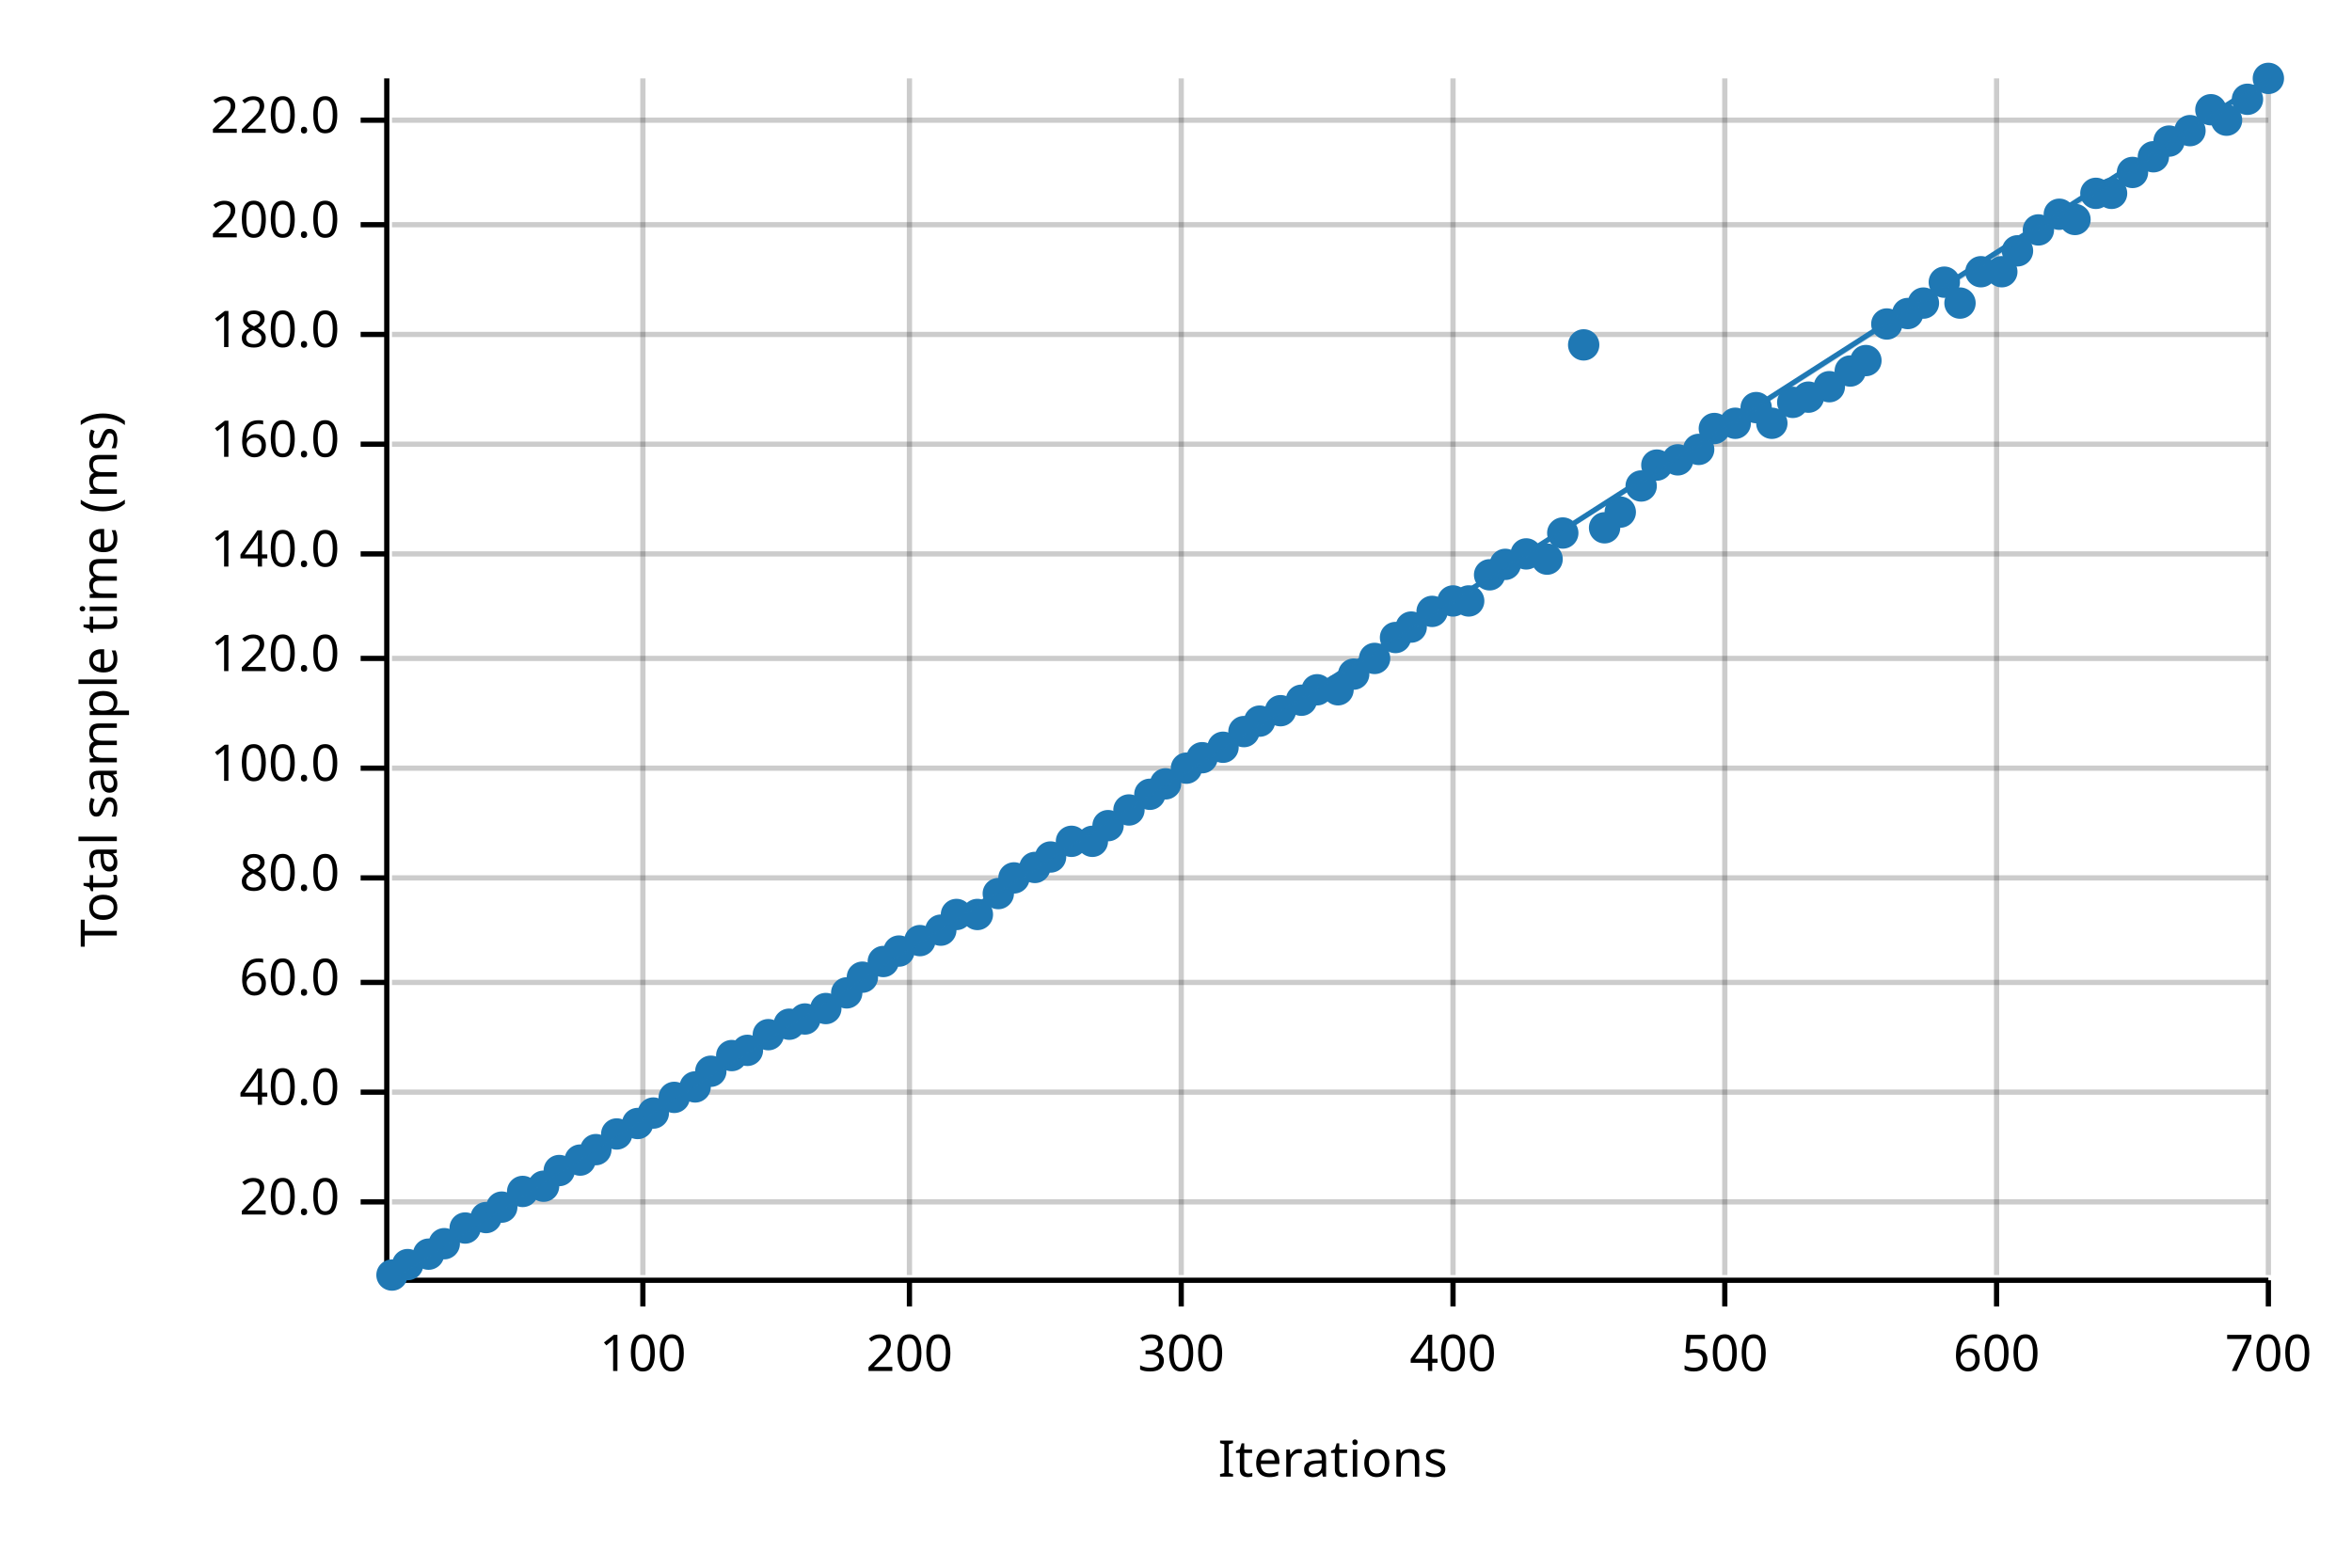
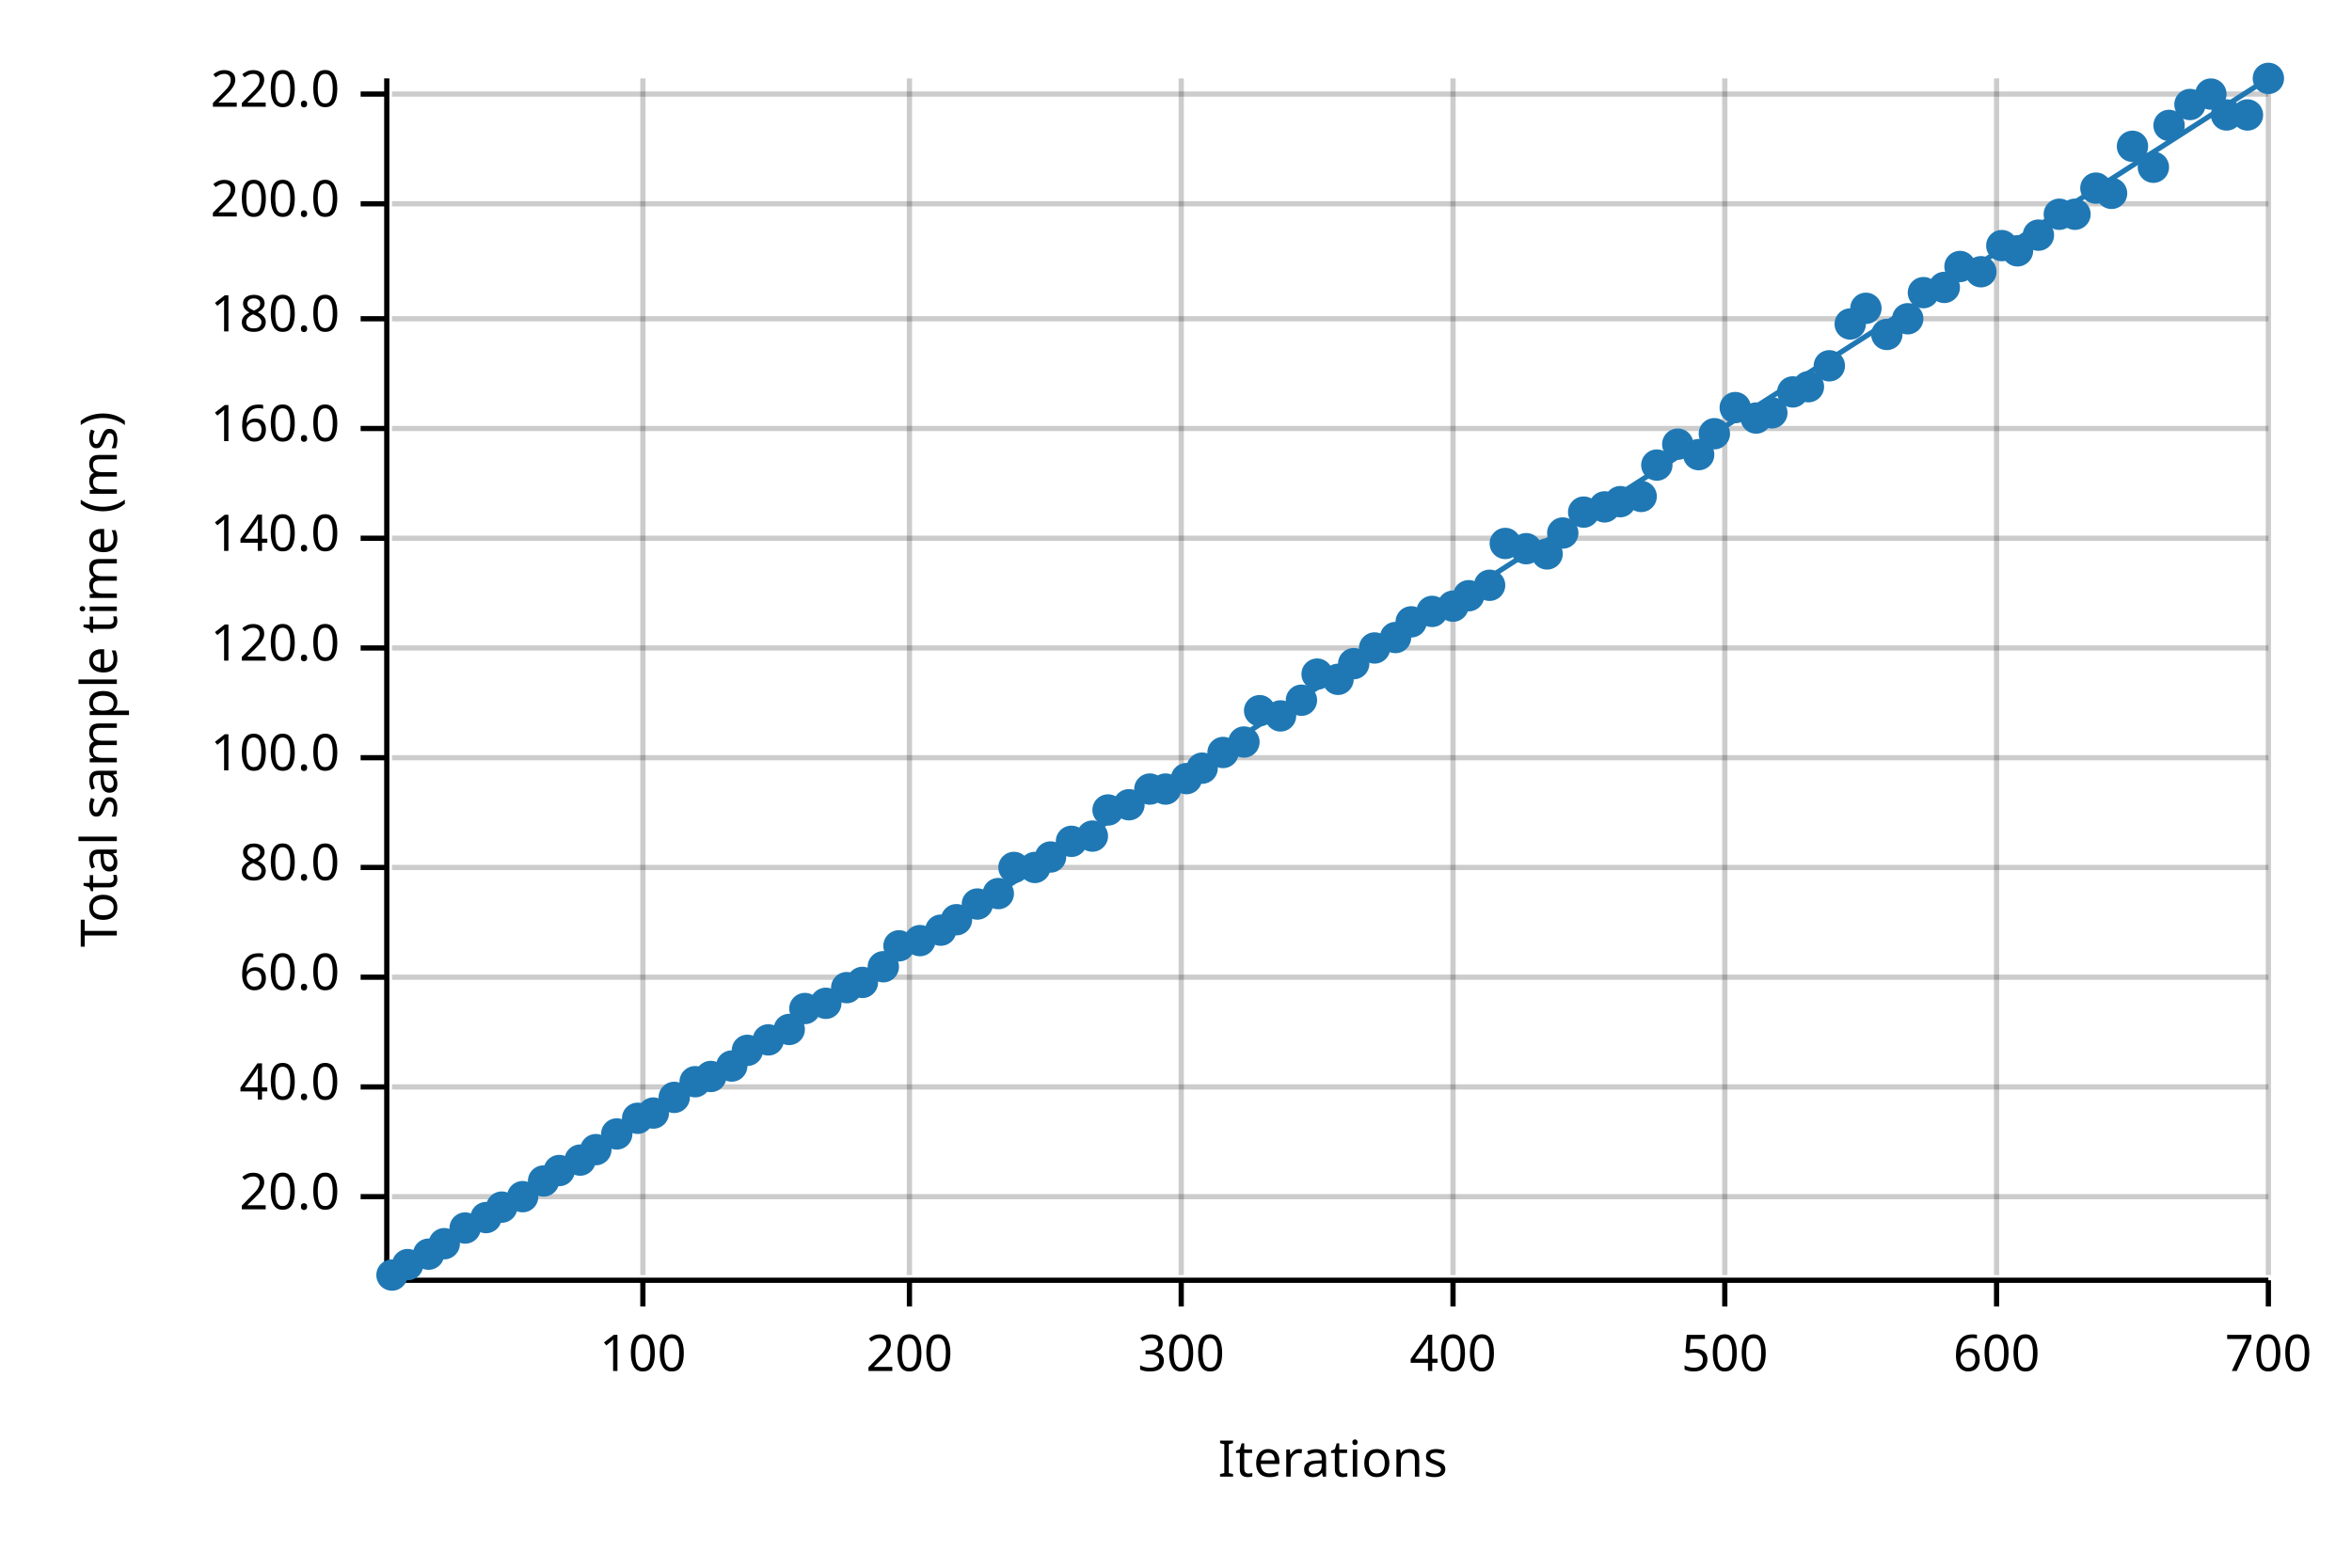
<svg xmlns="http://www.w3.org/2000/svg" width="450" height="300" viewBox="0 0 450 300">
  <text x="15" y="130" dy="0.76em" text-anchor="middle" font-family="sans-serif" font-size="9.677" opacity="1" fill="#000000" transform="rotate(270, 15, 130)">
Total sample time (ms)
</text>
  <text x="255" y="285" dy="-0.5ex" text-anchor="middle" font-family="sans-serif" font-size="9.677" opacity="1" fill="#000000">
Iterations
</text>
  <line opacity="0.2" stroke="#000000" stroke-width="1" x1="123" y1="244" x2="123" y2="15" />
  <line opacity="0.2" stroke="#000000" stroke-width="1" x1="174" y1="244" x2="174" y2="15" />
  <line opacity="0.2" stroke="#000000" stroke-width="1" x1="226" y1="244" x2="226" y2="15" />
  <line opacity="0.2" stroke="#000000" stroke-width="1" x1="278" y1="244" x2="278" y2="15" />
  <line opacity="0.2" stroke="#000000" stroke-width="1" x1="330" y1="244" x2="330" y2="15" />
  <line opacity="0.2" stroke="#000000" stroke-width="1" x1="382" y1="244" x2="382" y2="15" />
  <line opacity="0.2" stroke="#000000" stroke-width="1" x1="434" y1="244" x2="434" y2="15" />
-   <line opacity="0.2" stroke="#000000" stroke-width="1" x1="75" y1="230" x2="434" y2="230" />
-   <line opacity="0.2" stroke="#000000" stroke-width="1" x1="75" y1="209" x2="434" y2="209" />
-   <line opacity="0.2" stroke="#000000" stroke-width="1" x1="75" y1="188" x2="434" y2="188" />
-   <line opacity="0.2" stroke="#000000" stroke-width="1" x1="75" y1="168" x2="434" y2="168" />
-   <line opacity="0.2" stroke="#000000" stroke-width="1" x1="75" y1="147" x2="434" y2="147" />
-   <line opacity="0.2" stroke="#000000" stroke-width="1" x1="75" y1="126" x2="434" y2="126" />
-   <line opacity="0.2" stroke="#000000" stroke-width="1" x1="75" y1="106" x2="434" y2="106" />
-   <line opacity="0.2" stroke="#000000" stroke-width="1" x1="75" y1="85" x2="434" y2="85" />
-   <line opacity="0.2" stroke="#000000" stroke-width="1" x1="75" y1="64" x2="434" y2="64" />
-   <line opacity="0.2" stroke="#000000" stroke-width="1" x1="75" y1="43" x2="434" y2="43" />
-   <line opacity="0.2" stroke="#000000" stroke-width="1" x1="75" y1="23" x2="434" y2="23" />
+   <line opacity="0.2" stroke="#000000" stroke-width="1" x1="75" y1="229" x2="434" y2="229" />
+   <line opacity="0.2" stroke="#000000" stroke-width="1" x1="75" y1="208" x2="434" y2="208" />
+   <line opacity="0.2" stroke="#000000" stroke-width="1" x1="75" y1="187" x2="434" y2="187" />
+   <line opacity="0.2" stroke="#000000" stroke-width="1" x1="75" y1="166" x2="434" y2="166" />
+   <line opacity="0.2" stroke="#000000" stroke-width="1" x1="75" y1="145" x2="434" y2="145" />
+   <line opacity="0.2" stroke="#000000" stroke-width="1" x1="75" y1="124" x2="434" y2="124" />
+   <line opacity="0.2" stroke="#000000" stroke-width="1" x1="75" y1="103" x2="434" y2="103" />
+   <line opacity="0.2" stroke="#000000" stroke-width="1" x1="75" y1="82" x2="434" y2="82" />
+   <line opacity="0.2" stroke="#000000" stroke-width="1" x1="75" y1="61" x2="434" y2="61" />
+   <line opacity="0.2" stroke="#000000" stroke-width="1" x1="75" y1="39" x2="434" y2="39" />
+   <line opacity="0.2" stroke="#000000" stroke-width="1" x1="75" y1="18" x2="434" y2="18" />
  <polyline fill="none" opacity="1" stroke="#000000" stroke-width="1" points="74,15 74,244 " />
-   <text x="65" y="230" dy="0.5ex" text-anchor="end" font-family="sans-serif" font-size="9.677" opacity="1" fill="#000000">
+   <text x="65" y="229" dy="0.5ex" text-anchor="end" font-family="sans-serif" font-size="9.677" opacity="1" fill="#000000">
20.0
</text>
-   <polyline fill="none" opacity="1" stroke="#000000" stroke-width="1" points="69,230 74,230 " />
-   <text x="65" y="209" dy="0.5ex" text-anchor="end" font-family="sans-serif" font-size="9.677" opacity="1" fill="#000000">
+   <polyline fill="none" opacity="1" stroke="#000000" stroke-width="1" points="69,229 74,229 " />
+   <text x="65" y="208" dy="0.5ex" text-anchor="end" font-family="sans-serif" font-size="9.677" opacity="1" fill="#000000">
40.0
</text>
-   <polyline fill="none" opacity="1" stroke="#000000" stroke-width="1" points="69,209 74,209 " />
-   <text x="65" y="188" dy="0.5ex" text-anchor="end" font-family="sans-serif" font-size="9.677" opacity="1" fill="#000000">
+   <polyline fill="none" opacity="1" stroke="#000000" stroke-width="1" points="69,208 74,208 " />
+   <text x="65" y="187" dy="0.5ex" text-anchor="end" font-family="sans-serif" font-size="9.677" opacity="1" fill="#000000">
60.0
</text>
-   <polyline fill="none" opacity="1" stroke="#000000" stroke-width="1" points="69,188 74,188 " />
-   <text x="65" y="168" dy="0.5ex" text-anchor="end" font-family="sans-serif" font-size="9.677" opacity="1" fill="#000000">
+   <polyline fill="none" opacity="1" stroke="#000000" stroke-width="1" points="69,187 74,187 " />
+   <text x="65" y="166" dy="0.5ex" text-anchor="end" font-family="sans-serif" font-size="9.677" opacity="1" fill="#000000">
80.0
</text>
-   <polyline fill="none" opacity="1" stroke="#000000" stroke-width="1" points="69,168 74,168 " />
-   <text x="65" y="147" dy="0.5ex" text-anchor="end" font-family="sans-serif" font-size="9.677" opacity="1" fill="#000000">
+   <polyline fill="none" opacity="1" stroke="#000000" stroke-width="1" points="69,166 74,166 " />
+   <text x="65" y="145" dy="0.5ex" text-anchor="end" font-family="sans-serif" font-size="9.677" opacity="1" fill="#000000">
100.0
</text>
-   <polyline fill="none" opacity="1" stroke="#000000" stroke-width="1" points="69,147 74,147 " />
-   <text x="65" y="126" dy="0.5ex" text-anchor="end" font-family="sans-serif" font-size="9.677" opacity="1" fill="#000000">
+   <polyline fill="none" opacity="1" stroke="#000000" stroke-width="1" points="69,145 74,145 " />
+   <text x="65" y="124" dy="0.5ex" text-anchor="end" font-family="sans-serif" font-size="9.677" opacity="1" fill="#000000">
120.0
</text>
-   <polyline fill="none" opacity="1" stroke="#000000" stroke-width="1" points="69,126 74,126 " />
-   <text x="65" y="106" dy="0.5ex" text-anchor="end" font-family="sans-serif" font-size="9.677" opacity="1" fill="#000000">
+   <polyline fill="none" opacity="1" stroke="#000000" stroke-width="1" points="69,124 74,124 " />
+   <text x="65" y="103" dy="0.5ex" text-anchor="end" font-family="sans-serif" font-size="9.677" opacity="1" fill="#000000">
140.0
</text>
-   <polyline fill="none" opacity="1" stroke="#000000" stroke-width="1" points="69,106 74,106 " />
-   <text x="65" y="85" dy="0.5ex" text-anchor="end" font-family="sans-serif" font-size="9.677" opacity="1" fill="#000000">
+   <polyline fill="none" opacity="1" stroke="#000000" stroke-width="1" points="69,103 74,103 " />
+   <text x="65" y="82" dy="0.5ex" text-anchor="end" font-family="sans-serif" font-size="9.677" opacity="1" fill="#000000">
160.0
</text>
-   <polyline fill="none" opacity="1" stroke="#000000" stroke-width="1" points="69,85 74,85 " />
-   <text x="65" y="64" dy="0.5ex" text-anchor="end" font-family="sans-serif" font-size="9.677" opacity="1" fill="#000000">
+   <polyline fill="none" opacity="1" stroke="#000000" stroke-width="1" points="69,82 74,82 " />
+   <text x="65" y="61" dy="0.5ex" text-anchor="end" font-family="sans-serif" font-size="9.677" opacity="1" fill="#000000">
180.0
</text>
-   <polyline fill="none" opacity="1" stroke="#000000" stroke-width="1" points="69,64 74,64 " />
-   <text x="65" y="43" dy="0.5ex" text-anchor="end" font-family="sans-serif" font-size="9.677" opacity="1" fill="#000000">
+   <polyline fill="none" opacity="1" stroke="#000000" stroke-width="1" points="69,61 74,61 " />
+   <text x="65" y="39" dy="0.5ex" text-anchor="end" font-family="sans-serif" font-size="9.677" opacity="1" fill="#000000">
200.0
</text>
-   <polyline fill="none" opacity="1" stroke="#000000" stroke-width="1" points="69,43 74,43 " />
-   <text x="65" y="23" dy="0.5ex" text-anchor="end" font-family="sans-serif" font-size="9.677" opacity="1" fill="#000000">
+   <polyline fill="none" opacity="1" stroke="#000000" stroke-width="1" points="69,39 74,39 " />
+   <text x="65" y="18" dy="0.5ex" text-anchor="end" font-family="sans-serif" font-size="9.677" opacity="1" fill="#000000">
220.0
</text>
-   <polyline fill="none" opacity="1" stroke="#000000" stroke-width="1" points="69,23 74,23 " />
+   <polyline fill="none" opacity="1" stroke="#000000" stroke-width="1" points="69,18 74,18 " />
  <polyline fill="none" opacity="1" stroke="#000000" stroke-width="1" points="75,245 434,245 " />
  <text x="123" y="255" dy="0.76em" text-anchor="middle" font-family="sans-serif" font-size="9.677" opacity="1" fill="#000000">
100
</text>
  <polyline fill="none" opacity="1" stroke="#000000" stroke-width="1" points="123,245 123,250 " />
  <text x="174" y="255" dy="0.76em" text-anchor="middle" font-family="sans-serif" font-size="9.677" opacity="1" fill="#000000">
200
</text>
  <polyline fill="none" opacity="1" stroke="#000000" stroke-width="1" points="174,245 174,250 " />
  <text x="226" y="255" dy="0.76em" text-anchor="middle" font-family="sans-serif" font-size="9.677" opacity="1" fill="#000000">
300
</text>
  <polyline fill="none" opacity="1" stroke="#000000" stroke-width="1" points="226,245 226,250 " />
  <text x="278" y="255" dy="0.76em" text-anchor="middle" font-family="sans-serif" font-size="9.677" opacity="1" fill="#000000">
400
</text>
  <polyline fill="none" opacity="1" stroke="#000000" stroke-width="1" points="278,245 278,250 " />
  <text x="330" y="255" dy="0.76em" text-anchor="middle" font-family="sans-serif" font-size="9.677" opacity="1" fill="#000000">
500
</text>
  <polyline fill="none" opacity="1" stroke="#000000" stroke-width="1" points="330,245 330,250 " />
  <text x="382" y="255" dy="0.76em" text-anchor="middle" font-family="sans-serif" font-size="9.677" opacity="1" fill="#000000">
600
</text>
  <polyline fill="none" opacity="1" stroke="#000000" stroke-width="1" points="382,245 382,250 " />
  <text x="434" y="255" dy="0.76em" text-anchor="middle" font-family="sans-serif" font-size="9.677" opacity="1" fill="#000000">
700
</text>
  <polyline fill="none" opacity="1" stroke="#000000" stroke-width="1" points="434,245 434,250 " />
  <circle cx="75" cy="244" r="3" opacity="1" fill="#1F78B4" stroke="none" stroke-width="1" />
  <circle cx="78" cy="242" r="3" opacity="1" fill="#1F78B4" stroke="none" stroke-width="1" />
  <circle cx="82" cy="240" r="3" opacity="1" fill="#1F78B4" stroke="none" stroke-width="1" />
  <circle cx="85" cy="238" r="3" opacity="1" fill="#1F78B4" stroke="none" stroke-width="1" />
  <circle cx="89" cy="235" r="3" opacity="1" fill="#1F78B4" stroke="none" stroke-width="1" />
  <circle cx="93" cy="233" r="3" opacity="1" fill="#1F78B4" stroke="none" stroke-width="1" />
  <circle cx="96" cy="231" r="3" opacity="1" fill="#1F78B4" stroke="none" stroke-width="1" />
-   <circle cx="100" cy="228" r="3" opacity="1" fill="#1F78B4" stroke="none" stroke-width="1" />
-   <circle cx="104" cy="227" r="3" opacity="1" fill="#1F78B4" stroke="none" stroke-width="1" />
+   <circle cx="100" cy="229" r="3" opacity="1" fill="#1F78B4" stroke="none" stroke-width="1" />
+   <circle cx="104" cy="226" r="3" opacity="1" fill="#1F78B4" stroke="none" stroke-width="1" />
  <circle cx="107" cy="224" r="3" opacity="1" fill="#1F78B4" stroke="none" stroke-width="1" />
  <circle cx="111" cy="222" r="3" opacity="1" fill="#1F78B4" stroke="none" stroke-width="1" />
  <circle cx="114" cy="220" r="3" opacity="1" fill="#1F78B4" stroke="none" stroke-width="1" />
  <circle cx="118" cy="217" r="3" opacity="1" fill="#1F78B4" stroke="none" stroke-width="1" />
-   <circle cx="122" cy="215" r="3" opacity="1" fill="#1F78B4" stroke="none" stroke-width="1" />
+   <circle cx="122" cy="214" r="3" opacity="1" fill="#1F78B4" stroke="none" stroke-width="1" />
  <circle cx="125" cy="213" r="3" opacity="1" fill="#1F78B4" stroke="none" stroke-width="1" />
  <circle cx="129" cy="210" r="3" opacity="1" fill="#1F78B4" stroke="none" stroke-width="1" />
-   <circle cx="133" cy="208" r="3" opacity="1" fill="#1F78B4" stroke="none" stroke-width="1" />
-   <circle cx="136" cy="205" r="3" opacity="1" fill="#1F78B4" stroke="none" stroke-width="1" />
-   <circle cx="140" cy="202" r="3" opacity="1" fill="#1F78B4" stroke="none" stroke-width="1" />
+   <circle cx="133" cy="207" r="3" opacity="1" fill="#1F78B4" stroke="none" stroke-width="1" />
+   <circle cx="136" cy="206" r="3" opacity="1" fill="#1F78B4" stroke="none" stroke-width="1" />
+   <circle cx="140" cy="204" r="3" opacity="1" fill="#1F78B4" stroke="none" stroke-width="1" />
  <circle cx="143" cy="201" r="3" opacity="1" fill="#1F78B4" stroke="none" stroke-width="1" />
-   <circle cx="147" cy="198" r="3" opacity="1" fill="#1F78B4" stroke="none" stroke-width="1" />
-   <circle cx="151" cy="196" r="3" opacity="1" fill="#1F78B4" stroke="none" stroke-width="1" />
-   <circle cx="154" cy="195" r="3" opacity="1" fill="#1F78B4" stroke="none" stroke-width="1" />
-   <circle cx="158" cy="193" r="3" opacity="1" fill="#1F78B4" stroke="none" stroke-width="1" />
-   <circle cx="162" cy="190" r="3" opacity="1" fill="#1F78B4" stroke="none" stroke-width="1" />
-   <circle cx="165" cy="187" r="3" opacity="1" fill="#1F78B4" stroke="none" stroke-width="1" />
-   <circle cx="169" cy="184" r="3" opacity="1" fill="#1F78B4" stroke="none" stroke-width="1" />
-   <circle cx="172" cy="182" r="3" opacity="1" fill="#1F78B4" stroke="none" stroke-width="1" />
+   <circle cx="147" cy="199" r="3" opacity="1" fill="#1F78B4" stroke="none" stroke-width="1" />
+   <circle cx="151" cy="197" r="3" opacity="1" fill="#1F78B4" stroke="none" stroke-width="1" />
+   <circle cx="154" cy="193" r="3" opacity="1" fill="#1F78B4" stroke="none" stroke-width="1" />
+   <circle cx="158" cy="192" r="3" opacity="1" fill="#1F78B4" stroke="none" stroke-width="1" />
+   <circle cx="162" cy="189" r="3" opacity="1" fill="#1F78B4" stroke="none" stroke-width="1" />
+   <circle cx="165" cy="188" r="3" opacity="1" fill="#1F78B4" stroke="none" stroke-width="1" />
+   <circle cx="169" cy="185" r="3" opacity="1" fill="#1F78B4" stroke="none" stroke-width="1" />
+   <circle cx="172" cy="181" r="3" opacity="1" fill="#1F78B4" stroke="none" stroke-width="1" />
  <circle cx="176" cy="180" r="3" opacity="1" fill="#1F78B4" stroke="none" stroke-width="1" />
  <circle cx="180" cy="178" r="3" opacity="1" fill="#1F78B4" stroke="none" stroke-width="1" />
-   <circle cx="183" cy="175" r="3" opacity="1" fill="#1F78B4" stroke="none" stroke-width="1" />
-   <circle cx="187" cy="175" r="3" opacity="1" fill="#1F78B4" stroke="none" stroke-width="1" />
+   <circle cx="183" cy="176" r="3" opacity="1" fill="#1F78B4" stroke="none" stroke-width="1" />
+   <circle cx="187" cy="173" r="3" opacity="1" fill="#1F78B4" stroke="none" stroke-width="1" />
  <circle cx="191" cy="171" r="3" opacity="1" fill="#1F78B4" stroke="none" stroke-width="1" />
-   <circle cx="194" cy="168" r="3" opacity="1" fill="#1F78B4" stroke="none" stroke-width="1" />
+   <circle cx="194" cy="166" r="3" opacity="1" fill="#1F78B4" stroke="none" stroke-width="1" />
  <circle cx="198" cy="166" r="3" opacity="1" fill="#1F78B4" stroke="none" stroke-width="1" />
  <circle cx="201" cy="164" r="3" opacity="1" fill="#1F78B4" stroke="none" stroke-width="1" />
  <circle cx="205" cy="161" r="3" opacity="1" fill="#1F78B4" stroke="none" stroke-width="1" />
-   <circle cx="209" cy="161" r="3" opacity="1" fill="#1F78B4" stroke="none" stroke-width="1" />
-   <circle cx="212" cy="158" r="3" opacity="1" fill="#1F78B4" stroke="none" stroke-width="1" />
-   <circle cx="216" cy="155" r="3" opacity="1" fill="#1F78B4" stroke="none" stroke-width="1" />
-   <circle cx="220" cy="152" r="3" opacity="1" fill="#1F78B4" stroke="none" stroke-width="1" />
-   <circle cx="223" cy="150" r="3" opacity="1" fill="#1F78B4" stroke="none" stroke-width="1" />
-   <circle cx="227" cy="147" r="3" opacity="1" fill="#1F78B4" stroke="none" stroke-width="1" />
-   <circle cx="230" cy="145" r="3" opacity="1" fill="#1F78B4" stroke="none" stroke-width="1" />
-   <circle cx="234" cy="143" r="3" opacity="1" fill="#1F78B4" stroke="none" stroke-width="1" />
-   <circle cx="238" cy="140" r="3" opacity="1" fill="#1F78B4" stroke="none" stroke-width="1" />
-   <circle cx="241" cy="138" r="3" opacity="1" fill="#1F78B4" stroke="none" stroke-width="1" />
-   <circle cx="245" cy="136" r="3" opacity="1" fill="#1F78B4" stroke="none" stroke-width="1" />
+   <circle cx="209" cy="160" r="3" opacity="1" fill="#1F78B4" stroke="none" stroke-width="1" />
+   <circle cx="212" cy="155" r="3" opacity="1" fill="#1F78B4" stroke="none" stroke-width="1" />
+   <circle cx="216" cy="154" r="3" opacity="1" fill="#1F78B4" stroke="none" stroke-width="1" />
+   <circle cx="220" cy="151" r="3" opacity="1" fill="#1F78B4" stroke="none" stroke-width="1" />
+   <circle cx="223" cy="151" r="3" opacity="1" fill="#1F78B4" stroke="none" stroke-width="1" />
+   <circle cx="227" cy="149" r="3" opacity="1" fill="#1F78B4" stroke="none" stroke-width="1" />
+   <circle cx="230" cy="147" r="3" opacity="1" fill="#1F78B4" stroke="none" stroke-width="1" />
+   <circle cx="234" cy="144" r="3" opacity="1" fill="#1F78B4" stroke="none" stroke-width="1" />
+   <circle cx="238" cy="142" r="3" opacity="1" fill="#1F78B4" stroke="none" stroke-width="1" />
+   <circle cx="241" cy="136" r="3" opacity="1" fill="#1F78B4" stroke="none" stroke-width="1" />
+   <circle cx="245" cy="137" r="3" opacity="1" fill="#1F78B4" stroke="none" stroke-width="1" />
  <circle cx="249" cy="134" r="3" opacity="1" fill="#1F78B4" stroke="none" stroke-width="1" />
-   <circle cx="252" cy="132" r="3" opacity="1" fill="#1F78B4" stroke="none" stroke-width="1" />
-   <circle cx="256" cy="132" r="3" opacity="1" fill="#1F78B4" stroke="none" stroke-width="1" />
-   <circle cx="259" cy="129" r="3" opacity="1" fill="#1F78B4" stroke="none" stroke-width="1" />
-   <circle cx="263" cy="126" r="3" opacity="1" fill="#1F78B4" stroke="none" stroke-width="1" />
+   <circle cx="252" cy="129" r="3" opacity="1" fill="#1F78B4" stroke="none" stroke-width="1" />
+   <circle cx="256" cy="130" r="3" opacity="1" fill="#1F78B4" stroke="none" stroke-width="1" />
+   <circle cx="259" cy="127" r="3" opacity="1" fill="#1F78B4" stroke="none" stroke-width="1" />
+   <circle cx="263" cy="124" r="3" opacity="1" fill="#1F78B4" stroke="none" stroke-width="1" />
  <circle cx="267" cy="122" r="3" opacity="1" fill="#1F78B4" stroke="none" stroke-width="1" />
-   <circle cx="270" cy="120" r="3" opacity="1" fill="#1F78B4" stroke="none" stroke-width="1" />
+   <circle cx="270" cy="119" r="3" opacity="1" fill="#1F78B4" stroke="none" stroke-width="1" />
  <circle cx="274" cy="117" r="3" opacity="1" fill="#1F78B4" stroke="none" stroke-width="1" />
-   <circle cx="278" cy="115" r="3" opacity="1" fill="#1F78B4" stroke="none" stroke-width="1" />
-   <circle cx="281" cy="115" r="3" opacity="1" fill="#1F78B4" stroke="none" stroke-width="1" />
-   <circle cx="285" cy="110" r="3" opacity="1" fill="#1F78B4" stroke="none" stroke-width="1" />
-   <circle cx="288" cy="108" r="3" opacity="1" fill="#1F78B4" stroke="none" stroke-width="1" />
-   <circle cx="292" cy="106" r="3" opacity="1" fill="#1F78B4" stroke="none" stroke-width="1" />
-   <circle cx="296" cy="107" r="3" opacity="1" fill="#1F78B4" stroke="none" stroke-width="1" />
+   <circle cx="278" cy="116" r="3" opacity="1" fill="#1F78B4" stroke="none" stroke-width="1" />
+   <circle cx="281" cy="114" r="3" opacity="1" fill="#1F78B4" stroke="none" stroke-width="1" />
+   <circle cx="285" cy="112" r="3" opacity="1" fill="#1F78B4" stroke="none" stroke-width="1" />
+   <circle cx="288" cy="104" r="3" opacity="1" fill="#1F78B4" stroke="none" stroke-width="1" />
+   <circle cx="292" cy="105" r="3" opacity="1" fill="#1F78B4" stroke="none" stroke-width="1" />
+   <circle cx="296" cy="106" r="3" opacity="1" fill="#1F78B4" stroke="none" stroke-width="1" />
  <circle cx="299" cy="102" r="3" opacity="1" fill="#1F78B4" stroke="none" stroke-width="1" />
-   <circle cx="303" cy="66" r="3" opacity="1" fill="#1F78B4" stroke="none" stroke-width="1" />
-   <circle cx="307" cy="101" r="3" opacity="1" fill="#1F78B4" stroke="none" stroke-width="1" />
-   <circle cx="310" cy="98" r="3" opacity="1" fill="#1F78B4" stroke="none" stroke-width="1" />
-   <circle cx="314" cy="93" r="3" opacity="1" fill="#1F78B4" stroke="none" stroke-width="1" />
+   <circle cx="303" cy="98" r="3" opacity="1" fill="#1F78B4" stroke="none" stroke-width="1" />
+   <circle cx="307" cy="97" r="3" opacity="1" fill="#1F78B4" stroke="none" stroke-width="1" />
+   <circle cx="310" cy="96" r="3" opacity="1" fill="#1F78B4" stroke="none" stroke-width="1" />
+   <circle cx="314" cy="95" r="3" opacity="1" fill="#1F78B4" stroke="none" stroke-width="1" />
  <circle cx="317" cy="89" r="3" opacity="1" fill="#1F78B4" stroke="none" stroke-width="1" />
-   <circle cx="321" cy="88" r="3" opacity="1" fill="#1F78B4" stroke="none" stroke-width="1" />
-   <circle cx="325" cy="86" r="3" opacity="1" fill="#1F78B4" stroke="none" stroke-width="1" />
-   <circle cx="328" cy="82" r="3" opacity="1" fill="#1F78B4" stroke="none" stroke-width="1" />
-   <circle cx="332" cy="81" r="3" opacity="1" fill="#1F78B4" stroke="none" stroke-width="1" />
-   <circle cx="336" cy="78" r="3" opacity="1" fill="#1F78B4" stroke="none" stroke-width="1" />
-   <circle cx="339" cy="81" r="3" opacity="1" fill="#1F78B4" stroke="none" stroke-width="1" />
-   <circle cx="343" cy="77" r="3" opacity="1" fill="#1F78B4" stroke="none" stroke-width="1" />
-   <circle cx="346" cy="76" r="3" opacity="1" fill="#1F78B4" stroke="none" stroke-width="1" />
-   <circle cx="350" cy="74" r="3" opacity="1" fill="#1F78B4" stroke="none" stroke-width="1" />
-   <circle cx="354" cy="71" r="3" opacity="1" fill="#1F78B4" stroke="none" stroke-width="1" />
-   <circle cx="357" cy="69" r="3" opacity="1" fill="#1F78B4" stroke="none" stroke-width="1" />
-   <circle cx="361" cy="62" r="3" opacity="1" fill="#1F78B4" stroke="none" stroke-width="1" />
-   <circle cx="365" cy="60" r="3" opacity="1" fill="#1F78B4" stroke="none" stroke-width="1" />
-   <circle cx="368" cy="58" r="3" opacity="1" fill="#1F78B4" stroke="none" stroke-width="1" />
-   <circle cx="372" cy="54" r="3" opacity="1" fill="#1F78B4" stroke="none" stroke-width="1" />
-   <circle cx="375" cy="58" r="3" opacity="1" fill="#1F78B4" stroke="none" stroke-width="1" />
+   <circle cx="321" cy="85" r="3" opacity="1" fill="#1F78B4" stroke="none" stroke-width="1" />
+   <circle cx="325" cy="87" r="3" opacity="1" fill="#1F78B4" stroke="none" stroke-width="1" />
+   <circle cx="328" cy="83" r="3" opacity="1" fill="#1F78B4" stroke="none" stroke-width="1" />
+   <circle cx="332" cy="78" r="3" opacity="1" fill="#1F78B4" stroke="none" stroke-width="1" />
+   <circle cx="336" cy="80" r="3" opacity="1" fill="#1F78B4" stroke="none" stroke-width="1" />
+   <circle cx="339" cy="79" r="3" opacity="1" fill="#1F78B4" stroke="none" stroke-width="1" />
+   <circle cx="343" cy="75" r="3" opacity="1" fill="#1F78B4" stroke="none" stroke-width="1" />
+   <circle cx="346" cy="74" r="3" opacity="1" fill="#1F78B4" stroke="none" stroke-width="1" />
+   <circle cx="350" cy="70" r="3" opacity="1" fill="#1F78B4" stroke="none" stroke-width="1" />
+   <circle cx="354" cy="62" r="3" opacity="1" fill="#1F78B4" stroke="none" stroke-width="1" />
+   <circle cx="357" cy="59" r="3" opacity="1" fill="#1F78B4" stroke="none" stroke-width="1" />
+   <circle cx="361" cy="64" r="3" opacity="1" fill="#1F78B4" stroke="none" stroke-width="1" />
+   <circle cx="365" cy="61" r="3" opacity="1" fill="#1F78B4" stroke="none" stroke-width="1" />
+   <circle cx="368" cy="56" r="3" opacity="1" fill="#1F78B4" stroke="none" stroke-width="1" />
+   <circle cx="372" cy="55" r="3" opacity="1" fill="#1F78B4" stroke="none" stroke-width="1" />
+   <circle cx="375" cy="51" r="3" opacity="1" fill="#1F78B4" stroke="none" stroke-width="1" />
  <circle cx="379" cy="52" r="3" opacity="1" fill="#1F78B4" stroke="none" stroke-width="1" />
-   <circle cx="383" cy="52" r="3" opacity="1" fill="#1F78B4" stroke="none" stroke-width="1" />
+   <circle cx="383" cy="47" r="3" opacity="1" fill="#1F78B4" stroke="none" stroke-width="1" />
  <circle cx="386" cy="48" r="3" opacity="1" fill="#1F78B4" stroke="none" stroke-width="1" />
-   <circle cx="390" cy="44" r="3" opacity="1" fill="#1F78B4" stroke="none" stroke-width="1" />
+   <circle cx="390" cy="45" r="3" opacity="1" fill="#1F78B4" stroke="none" stroke-width="1" />
  <circle cx="394" cy="41" r="3" opacity="1" fill="#1F78B4" stroke="none" stroke-width="1" />
-   <circle cx="397" cy="42" r="3" opacity="1" fill="#1F78B4" stroke="none" stroke-width="1" />
-   <circle cx="401" cy="37" r="3" opacity="1" fill="#1F78B4" stroke="none" stroke-width="1" />
+   <circle cx="397" cy="41" r="3" opacity="1" fill="#1F78B4" stroke="none" stroke-width="1" />
+   <circle cx="401" cy="36" r="3" opacity="1" fill="#1F78B4" stroke="none" stroke-width="1" />
  <circle cx="404" cy="37" r="3" opacity="1" fill="#1F78B4" stroke="none" stroke-width="1" />
-   <circle cx="408" cy="33" r="3" opacity="1" fill="#1F78B4" stroke="none" stroke-width="1" />
-   <circle cx="412" cy="30" r="3" opacity="1" fill="#1F78B4" stroke="none" stroke-width="1" />
-   <circle cx="415" cy="27" r="3" opacity="1" fill="#1F78B4" stroke="none" stroke-width="1" />
-   <circle cx="419" cy="25" r="3" opacity="1" fill="#1F78B4" stroke="none" stroke-width="1" />
-   <circle cx="423" cy="21" r="3" opacity="1" fill="#1F78B4" stroke="none" stroke-width="1" />
-   <circle cx="426" cy="23" r="3" opacity="1" fill="#1F78B4" stroke="none" stroke-width="1" />
-   <circle cx="430" cy="19" r="3" opacity="1" fill="#1F78B4" stroke="none" stroke-width="1" />
+   <circle cx="408" cy="28" r="3" opacity="1" fill="#1F78B4" stroke="none" stroke-width="1" />
+   <circle cx="412" cy="32" r="3" opacity="1" fill="#1F78B4" stroke="none" stroke-width="1" />
+   <circle cx="415" cy="24" r="3" opacity="1" fill="#1F78B4" stroke="none" stroke-width="1" />
+   <circle cx="419" cy="20" r="3" opacity="1" fill="#1F78B4" stroke="none" stroke-width="1" />
+   <circle cx="423" cy="18" r="3" opacity="1" fill="#1F78B4" stroke="none" stroke-width="1" />
+   <circle cx="426" cy="22" r="3" opacity="1" fill="#1F78B4" stroke="none" stroke-width="1" />
+   <circle cx="430" cy="22" r="3" opacity="1" fill="#1F78B4" stroke="none" stroke-width="1" />
  <circle cx="434" cy="15" r="3" opacity="1" fill="#1F78B4" stroke="none" stroke-width="1" />
  <polyline fill="none" opacity="1" stroke="#1F78B4" stroke-width="1" points="75,245 434,15 " />
-   <polygon opacity="0.25" fill="#1F78B4" points="75,245 434,16 434,15 " />
+   <polygon opacity="0.25" fill="#1F78B4" points="75,245 434,15 434,15 " />
</svg>
